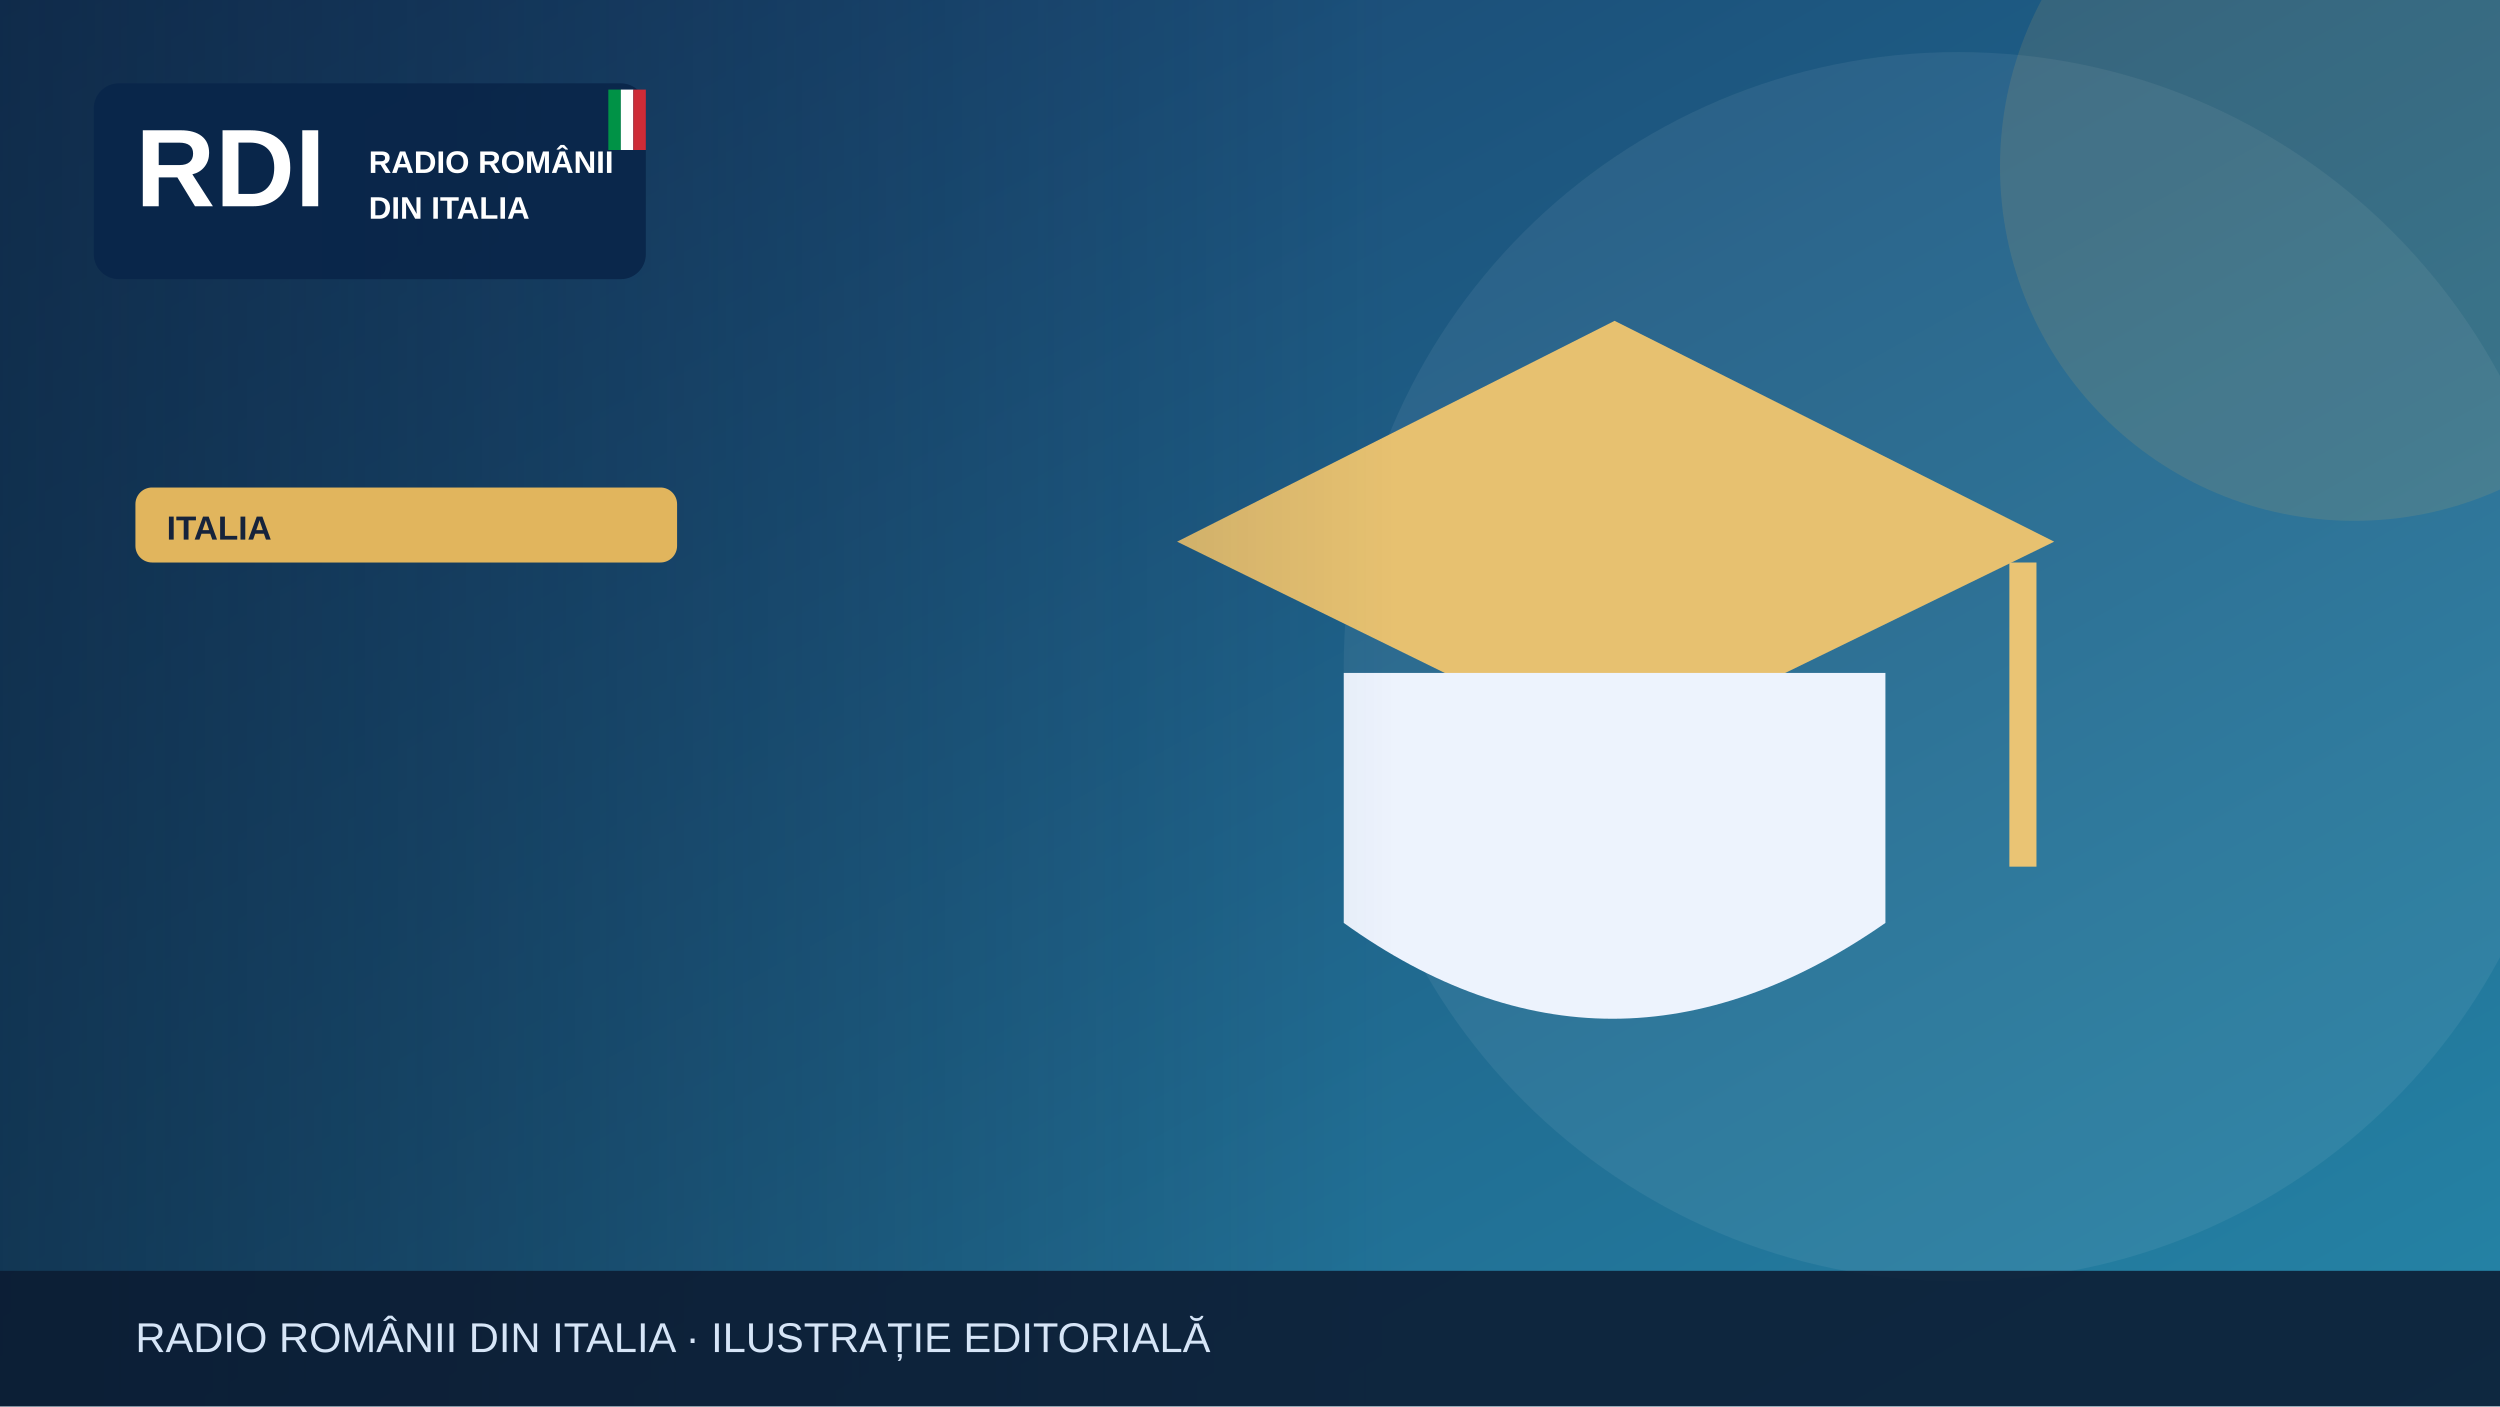
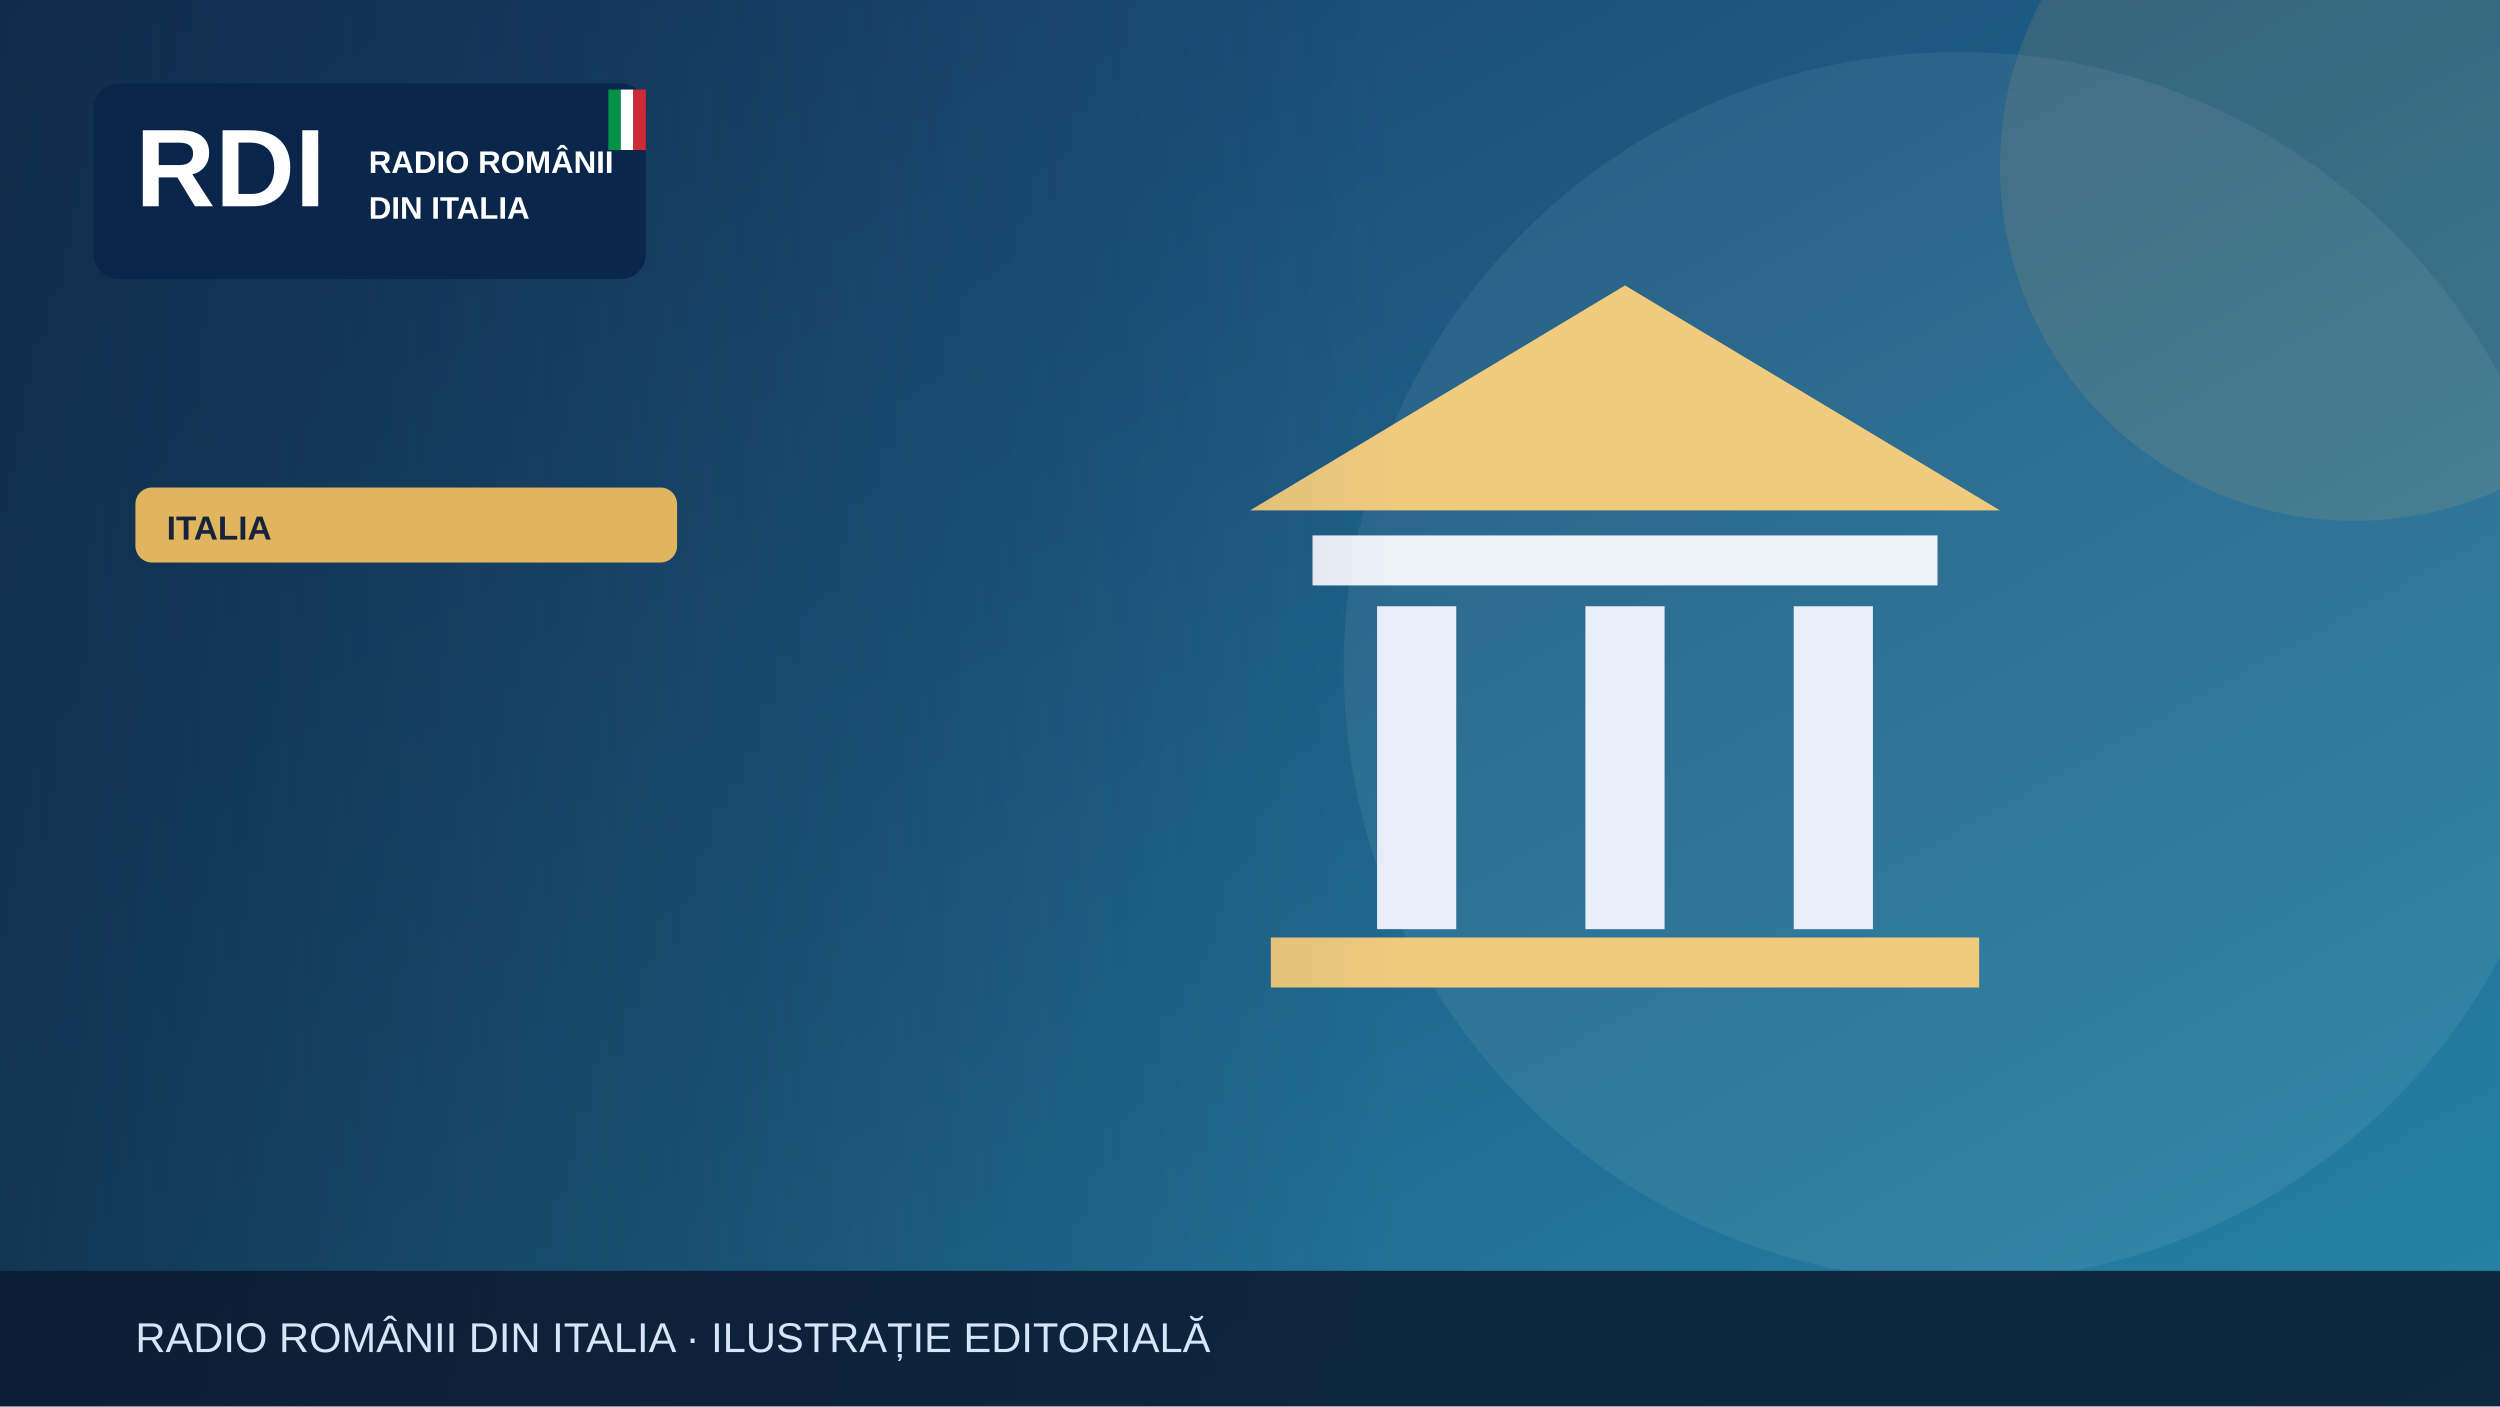
<svg xmlns="http://www.w3.org/2000/svg" width="1200" height="675" viewBox="0 0 1200 675" role="img" aria-label="Illustrazione editoriale RDI">
  <defs>
    <linearGradient id="bg" x2="1" y2="1">
      <stop stop-color="#183c69" />
      <stop offset="1" stop-color="#2585a7" />
    </linearGradient>
    <linearGradient id="shade">
      <stop stop-color="#0b223a" stop-opacity=".65" />
      <stop offset="1" stop-color="#0b223a" stop-opacity="0" />
    </linearGradient>
  </defs>
  <rect width="1200" height="675" fill="url(#bg)" />
  <circle cx="940" cy="320" r="295" fill="#fff" opacity=".065" />
  <circle cx="1130" cy="80" r="170" fill="#e1b55d" opacity=".13" />
  <g>
-     <path d="M565 260 775 154 986 260 775 363Z" fill="#e7c170" />
-     <path d="M645 323v120q128 92 260 0V323" fill="#edf3fd" />
-     <path d="M971 270v146" stroke="#eac474" stroke-width="13" />
+     <path d="M600 245 780 137 960 245Z" fill="#f0cb7e" />
+     <rect x="630" y="257" width="300" height="24" fill="#edf2f9" />
+     <g stroke="#e9eff9" stroke-width="38">
+       <path d="M680 291v155m100-155v155m100-155v155" />
+     </g>
+     <rect x="610" y="450" width="340" height="24" fill="#f0cb7e" />
  </g>
  <rect x="0" y="0" width="670" height="675" fill="url(#shade)" />
  <rect x="45" y="40" width="265" height="94" rx="12" fill="#09264a" opacity=".97" />
  <text x="65" y="99" font-family="Arial,sans-serif" font-size="53" font-weight="900" fill="white">RDI</text>
  <text x="177" y="83" font-family="Arial,sans-serif" font-size="15" font-weight="800" fill="white">RADIO ROMÂNII</text>
  <text x="177" y="105" font-family="Arial,sans-serif" font-size="15" font-weight="800" fill="white">DIN ITALIA</text>
  <rect x="292" y="43" width="6" height="29" fill="#009246" />
  <rect x="298" y="43" width="6" height="29" fill="#fff" />
  <rect x="304" y="43" width="6" height="29" fill="#ce2b37" />
  <rect x="65" y="234" width="260" height="36" rx="8" fill="#e1b55d" />
  <text x="80" y="259" font-family="Arial,sans-serif" font-size="16" font-weight="800" fill="#16233b">ITALIA</text>
  <rect y="610" width="1200" height="65" fill="#0b1b32" opacity=".88" />
  <text x="65" y="649" font-family="Arial,sans-serif" font-size="20" fill="#d6e5f7">RADIO ROMÂNII DIN ITALIA · ILUSTRAȚIE EDITORIALĂ</text>
</svg>
